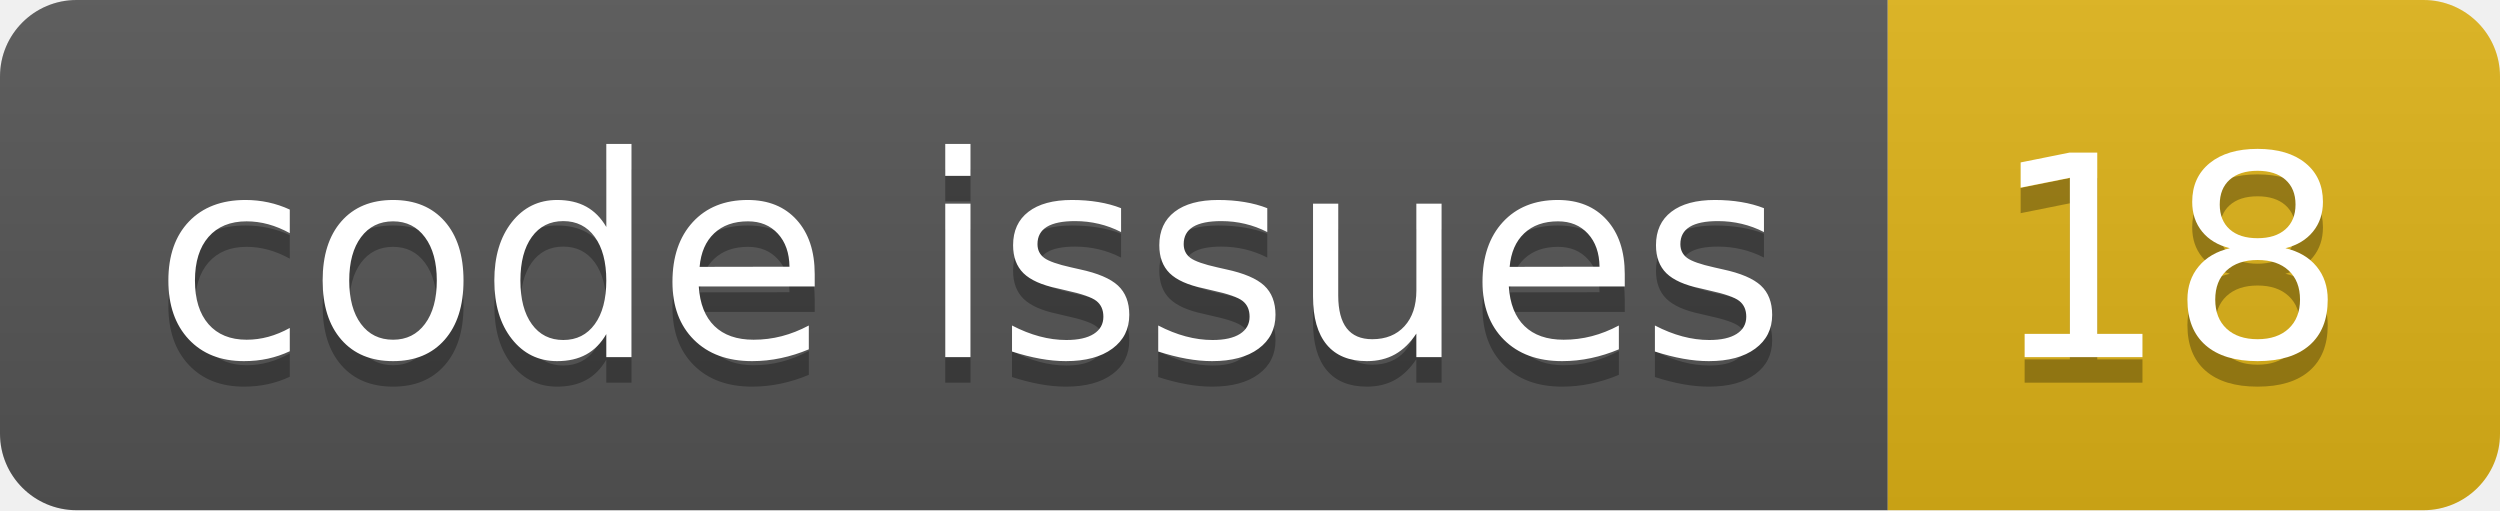
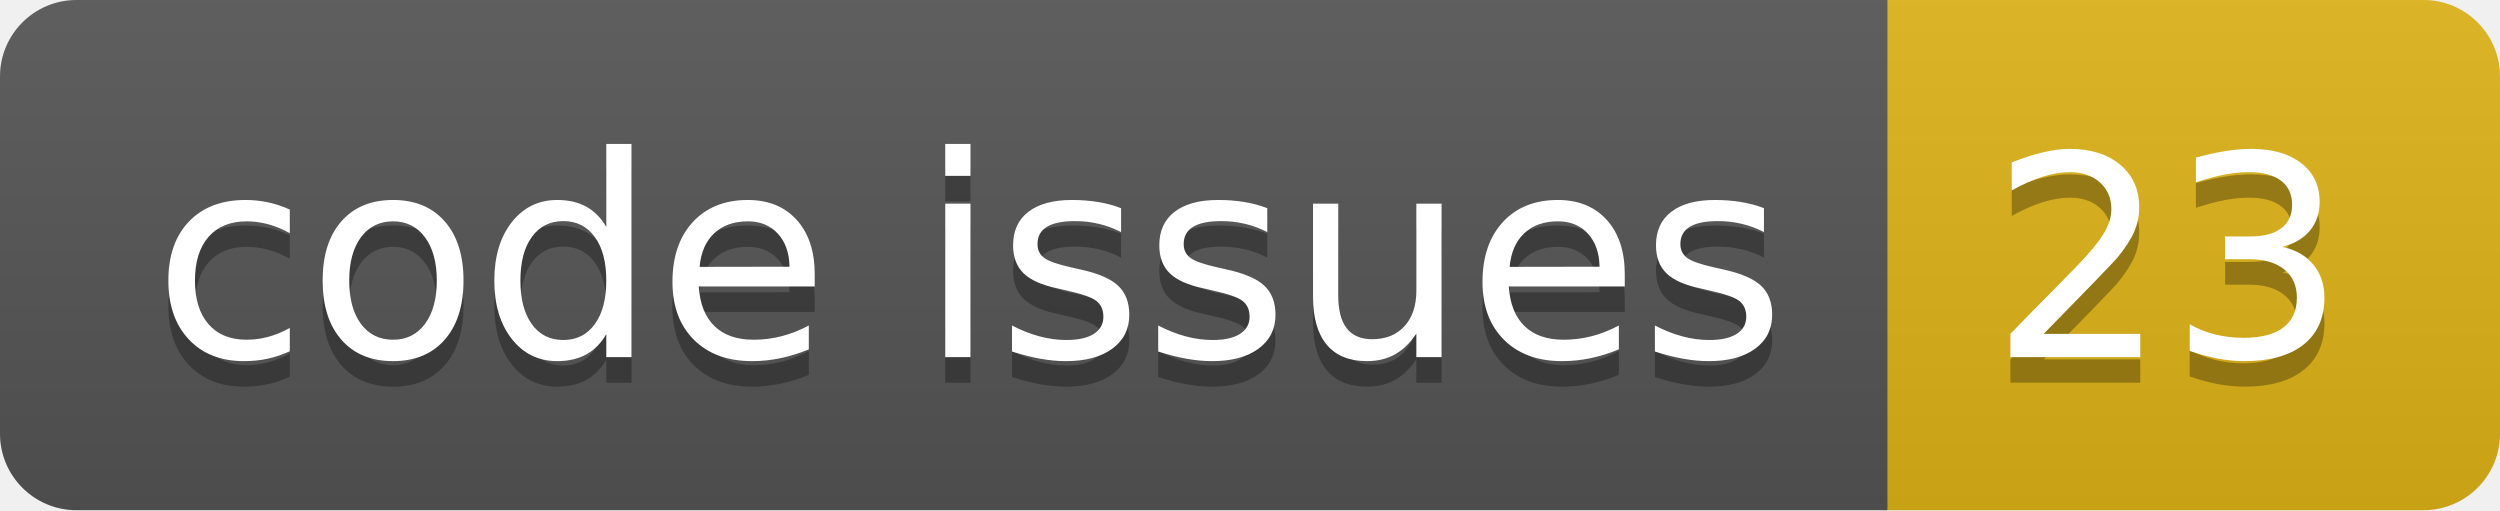
<svg xmlns="http://www.w3.org/2000/svg" width="98.0" height="20">
  <linearGradient id="smooth" x2="0" y2="100%">
    <stop offset="0" stop-color="#bbb" stop-opacity=".1" />
    <stop offset="1" stop-opacity=".1" />
  </linearGradient>
  <clipPath id="round">
    <rect width="98.0" height="20" rx="3" fill="#fff" />
  </clipPath>
  <g clip-path="url(#round)">
    <rect width="74.0" height="20" fill="#555" />
    <rect x="74.0" width="24.0" height="20" fill="#dfb317" />
    <rect width="98.0" height="20" fill="url(#smooth)" />
  </g>
  <g fill="#fff" text-anchor="middle" font-family="DejaVu Sans,Verdana,Geneva,sans-serif" font-size="110">
    <text x="380.0" y="150" fill="#010101" fill-opacity=".3" transform="scale(0.1)" textLength="640.0" lengthAdjust="spacing">code issues</text>
    <text x="380.0" y="140" transform="scale(0.1)" textLength="640.0" lengthAdjust="spacing">code issues</text>
-     <text x="850.0" y="150" fill="#010101" fill-opacity=".3" transform="scale(0.1)" textLength="140.0" lengthAdjust="spacing">18</text>
-     <text x="850.0" y="140" transform="scale(0.1)" textLength="140.0" lengthAdjust="spacing">18</text>
+     <text x="850.0" y="150" fill="#010101" fill-opacity=".3" transform="scale(0.1)" textLength="140.0" lengthAdjust="spacing">23</text>
+     <text x="850.0" y="140" transform="scale(0.1)" textLength="140.0" lengthAdjust="spacing">23</text>
  </g>
</svg>
